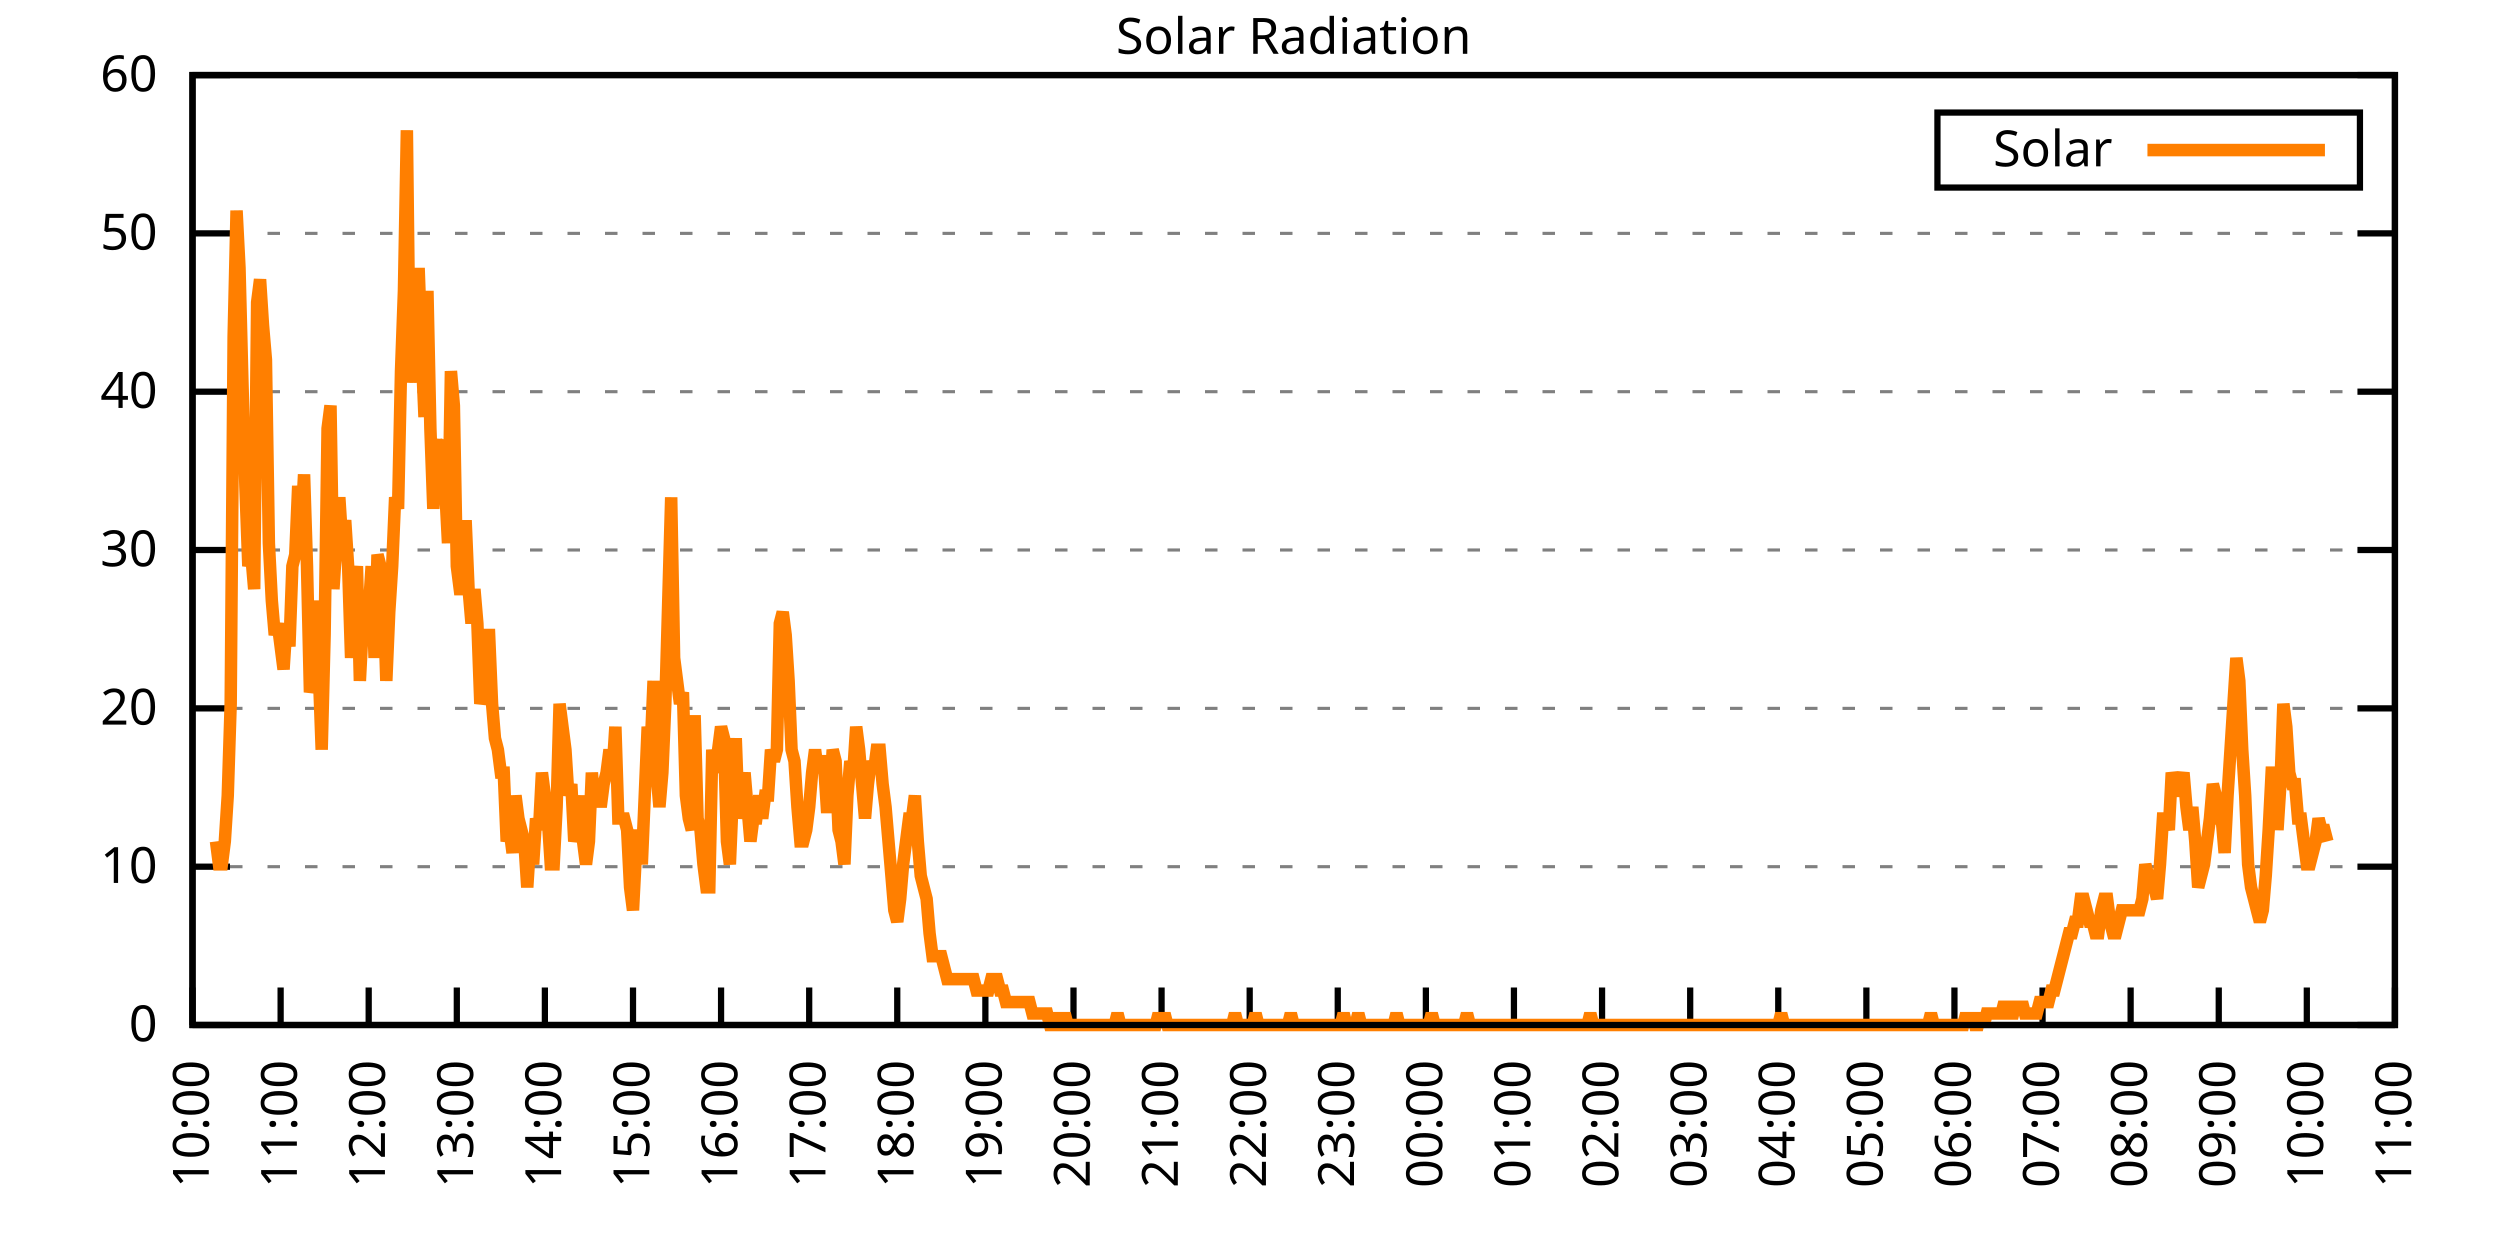
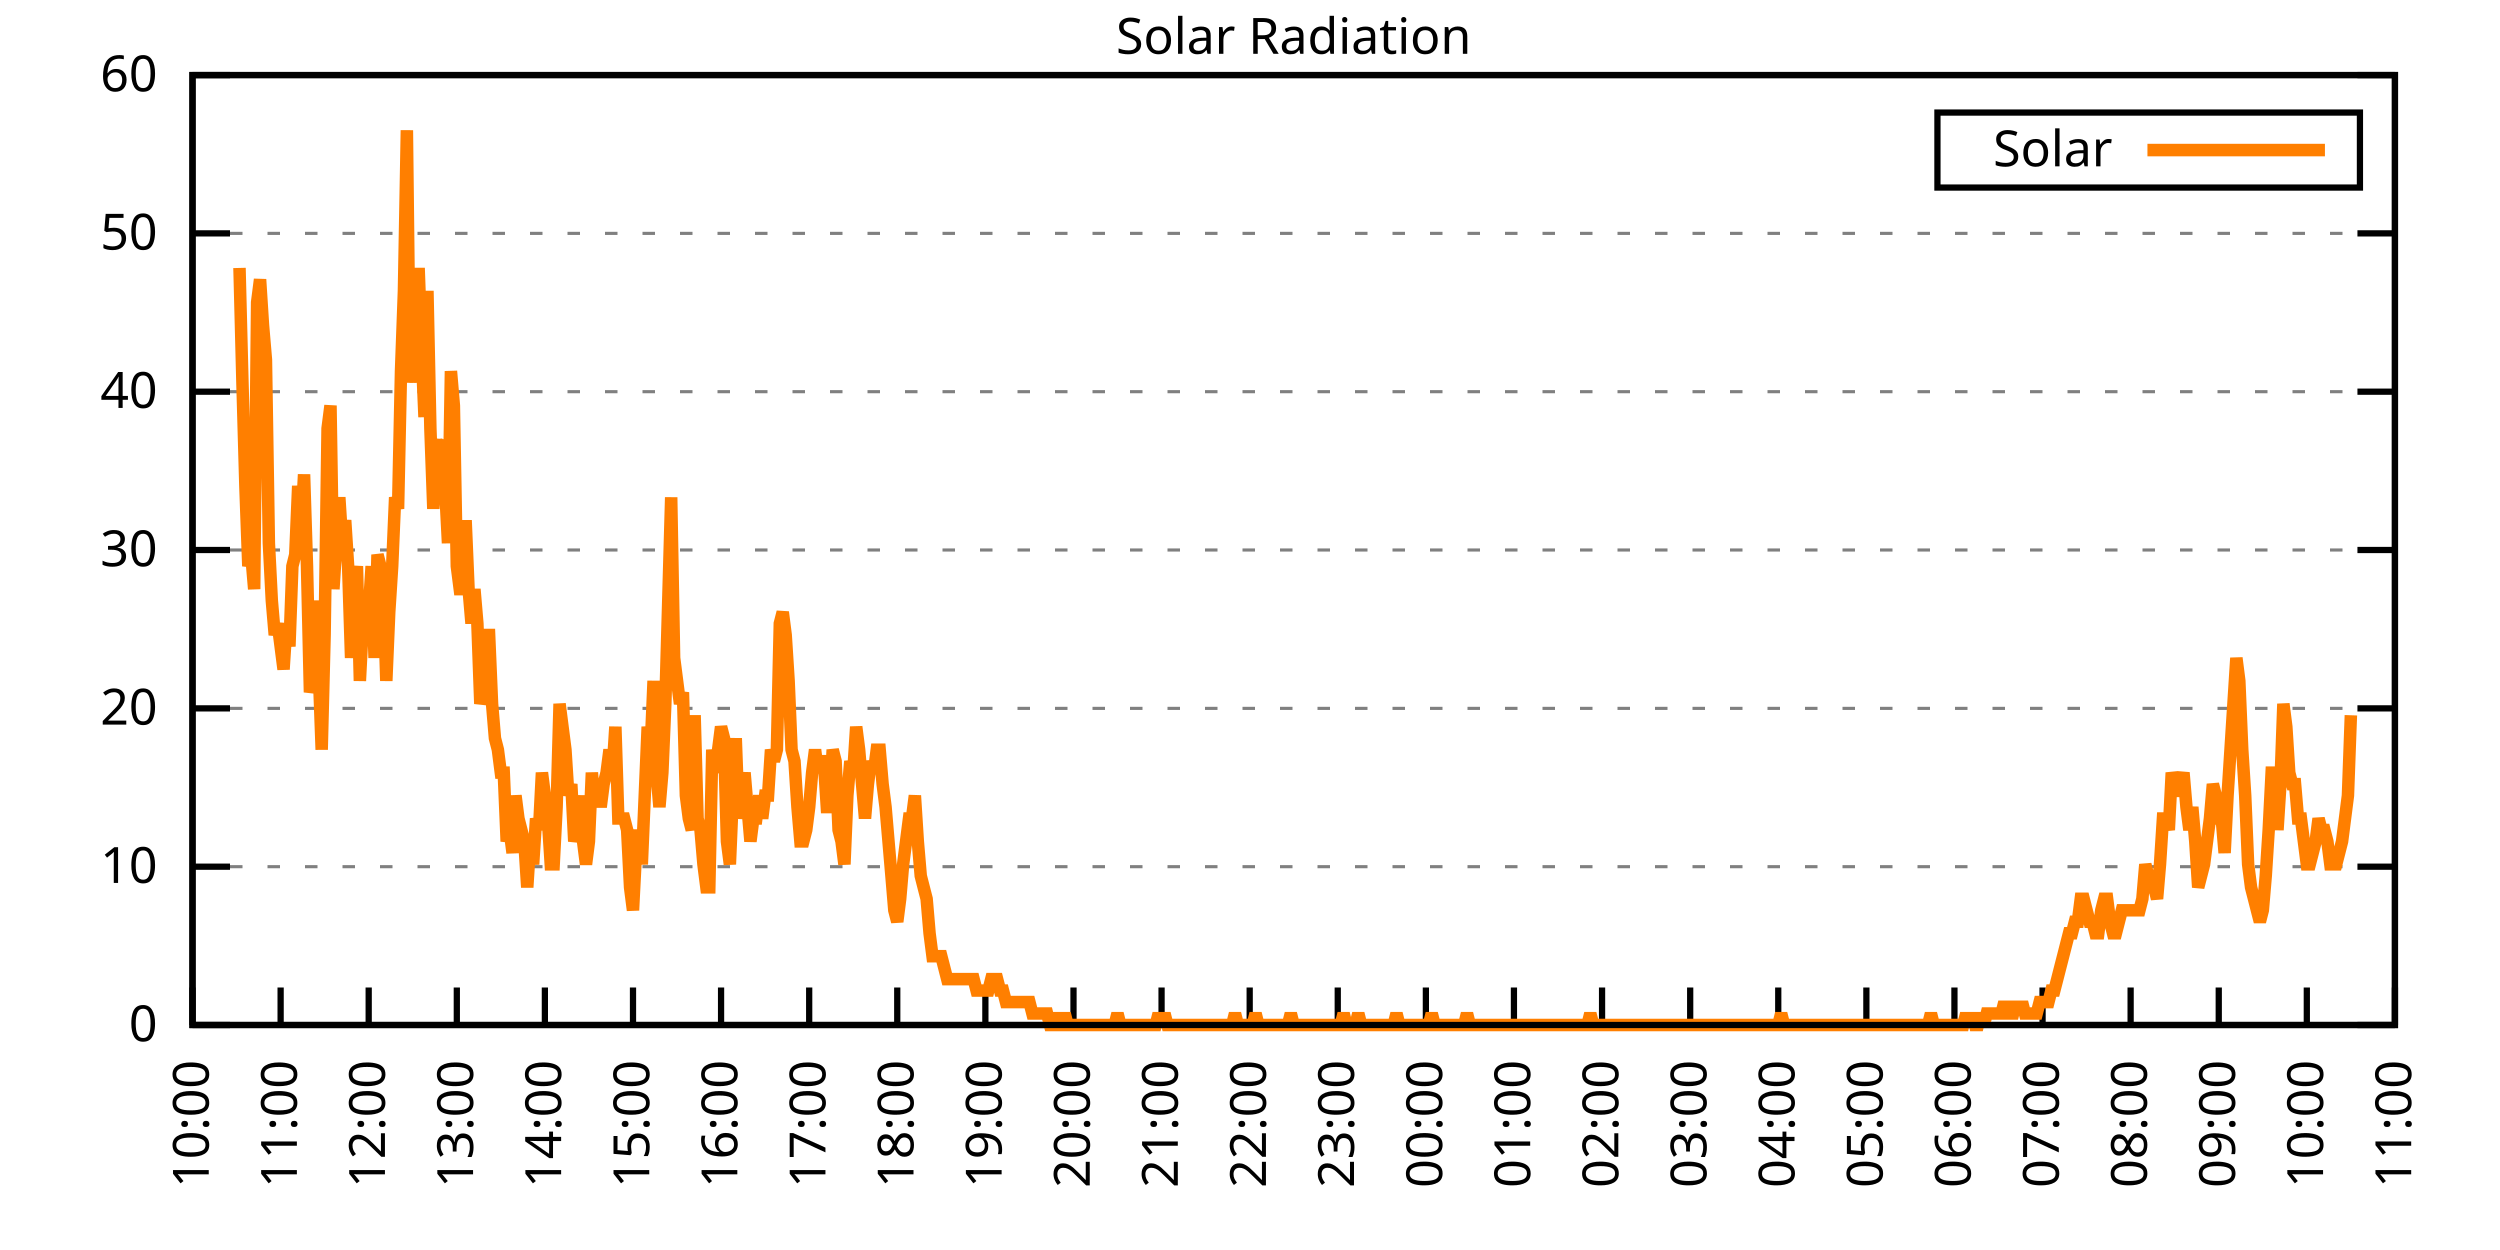
<svg xmlns="http://www.w3.org/2000/svg" xmlns:xlink="http://www.w3.org/1999/xlink" width="400" height="200" viewBox="0 0 400 200">
  <g id="gnuplot_canvas">
    <rect x="0" y="0" width="400" height="200" fill="none" />
    <defs>
      <circle id="gpDot" r="0.5" stroke-width="0.5" stroke="currentColor" />
      <path id="gpPt0" stroke-width="0.333" stroke="currentColor" d="M-1,0 h2 M0,-1 v2" />
      <path id="gpPt1" stroke-width="0.333" stroke="currentColor" d="M-1,-1 L1,1 M1,-1 L-1,1" />
      <path id="gpPt2" stroke-width="0.333" stroke="currentColor" d="M-1,0 L1,0 M0,-1 L0,1 M-1,-1 L1,1 M-1,1 L1,-1" />
      <rect id="gpPt3" stroke-width="0.333" stroke="currentColor" x="-1" y="-1" width="2" height="2" />
      <rect id="gpPt4" stroke-width="0.333" stroke="currentColor" fill="currentColor" x="-1" y="-1" width="2" height="2" />
      <circle id="gpPt5" stroke-width="0.333" stroke="currentColor" cx="0" cy="0" r="1" />
      <use xlink:href="#gpPt5" id="gpPt6" fill="currentColor" stroke="none" />
      <path id="gpPt7" stroke-width="0.333" stroke="currentColor" d="M0,-1.33 L-1.33,0.67 L1.33,0.67 z" />
      <use xlink:href="#gpPt7" id="gpPt8" fill="currentColor" stroke="none" />
      <use xlink:href="#gpPt7" id="gpPt9" stroke="currentColor" transform="rotate(180)" />
      <use xlink:href="#gpPt9" id="gpPt10" fill="currentColor" stroke="none" />
      <use xlink:href="#gpPt3" id="gpPt11" stroke="currentColor" transform="rotate(45)" />
      <use xlink:href="#gpPt11" id="gpPt12" fill="currentColor" stroke="none" />
      <path id="gpPt13" stroke-width="0.333" stroke="currentColor" d="M0,1.330 L1.265,0.411 L0.782,-1.067 L-0.782,-1.076 L-1.265,0.411 z" />
      <use xlink:href="#gpPt13" id="gpPt14" fill="currentColor" stroke="none" />
      <filter id="textbox" filterUnits="objectBoundingBox" x="0" y="0" height="1" width="1">
        <feFlood flood-color="white" flood-opacity="1" result="bgnd" />
        <feComposite in="SourceGraphic" in2="bgnd" operator="atop" />
      </filter>
      <filter id="greybox" filterUnits="objectBoundingBox" x="0" y="0" height="1" width="1">
        <feFlood flood-color="lightgrey" flood-opacity="1" result="grey" />
        <feComposite in="SourceGraphic" in2="grey" operator="atop" />
      </filter>
    </defs>
    <g fill="none" color="white" stroke="currentColor" stroke-width="1.00" stroke-linecap="butt" stroke-linejoin="miter">
</g>
    <g fill="none" color="black" stroke="currentColor" stroke-width="1.00" stroke-linecap="butt" stroke-linejoin="miter">
      <g stroke="none" shape-rendering="crispEdges">
        <polygon fill="rgb(255, 255, 255)" points="30.80,164.00 383.18,164.00 383.18,12.02 30.80,12.02 " />
      </g>
    </g>
    <g fill="none" color="black" stroke="currentColor" stroke-width="1.00" stroke-linecap="butt" stroke-linejoin="miter">
</g>
    <g fill="none" color="black" stroke="black" stroke-width="0.50" stroke-linecap="butt" stroke-linejoin="miter">
</g>
    <g fill="none" color="gray" stroke="currentColor" stroke-width="0.50" stroke-linecap="butt" stroke-linejoin="miter">
      <path stroke="gray" stroke-dasharray="2,4" class="gridline" d="M30.80,164.00 L383.19,164.00  " />
    </g>
    <g fill="none" color="gray" stroke="gray" stroke-width="1.00" stroke-linecap="butt" stroke-linejoin="miter">
</g>
    <g fill="none" color="black" stroke="currentColor" stroke-width="1.00" stroke-linecap="butt" stroke-linejoin="miter">
      <path stroke="black" d="M30.80,164.00 L36.80,164.00 M383.19,164.00 L377.19,164.00  " />
      <g transform="translate(25.20,166.60)" stroke="none" fill="black" font-family="Sans" font-size="8.00" text-anchor="end">
        <text>
          <tspan font-family="Sans"> 0</tspan>
        </text>
      </g>
    </g>
    <g fill="none" color="black" stroke="currentColor" stroke-width="1.00" stroke-linecap="butt" stroke-linejoin="miter">
</g>
    <g fill="none" color="black" stroke="black" stroke-width="0.50" stroke-linecap="butt" stroke-linejoin="miter">
</g>
    <g fill="none" color="gray" stroke="currentColor" stroke-width="0.50" stroke-linecap="butt" stroke-linejoin="miter">
      <path stroke="gray" stroke-dasharray="2,4" class="gridline" d="M30.80,138.67 L383.19,138.67  " />
    </g>
    <g fill="none" color="gray" stroke="gray" stroke-width="1.00" stroke-linecap="butt" stroke-linejoin="miter">
</g>
    <g fill="none" color="black" stroke="currentColor" stroke-width="1.00" stroke-linecap="butt" stroke-linejoin="miter">
      <path stroke="black" d="M30.80,138.67 L36.80,138.67 M383.19,138.67 L377.19,138.67  " />
      <g transform="translate(25.20,141.27)" stroke="none" fill="black" font-family="Sans" font-size="8.00" text-anchor="end">
        <text>
          <tspan font-family="Sans"> 10</tspan>
        </text>
      </g>
    </g>
    <g fill="none" color="black" stroke="currentColor" stroke-width="1.00" stroke-linecap="butt" stroke-linejoin="miter">
</g>
    <g fill="none" color="black" stroke="black" stroke-width="0.50" stroke-linecap="butt" stroke-linejoin="miter">
</g>
    <g fill="none" color="gray" stroke="currentColor" stroke-width="0.50" stroke-linecap="butt" stroke-linejoin="miter">
      <path stroke="gray" stroke-dasharray="2,4" class="gridline" d="M30.80,113.34 L383.19,113.34  " />
    </g>
    <g fill="none" color="gray" stroke="gray" stroke-width="1.00" stroke-linecap="butt" stroke-linejoin="miter">
</g>
    <g fill="none" color="black" stroke="currentColor" stroke-width="1.00" stroke-linecap="butt" stroke-linejoin="miter">
      <path stroke="black" d="M30.80,113.34 L36.80,113.34 M383.19,113.34 L377.19,113.34  " />
      <g transform="translate(25.20,115.94)" stroke="none" fill="black" font-family="Sans" font-size="8.00" text-anchor="end">
        <text>
          <tspan font-family="Sans"> 20</tspan>
        </text>
      </g>
    </g>
    <g fill="none" color="black" stroke="currentColor" stroke-width="1.00" stroke-linecap="butt" stroke-linejoin="miter">
</g>
    <g fill="none" color="black" stroke="black" stroke-width="0.50" stroke-linecap="butt" stroke-linejoin="miter">
</g>
    <g fill="none" color="gray" stroke="currentColor" stroke-width="0.50" stroke-linecap="butt" stroke-linejoin="miter">
      <path stroke="gray" stroke-dasharray="2,4" class="gridline" d="M30.80,88.00 L383.19,88.00  " />
    </g>
    <g fill="none" color="gray" stroke="gray" stroke-width="1.00" stroke-linecap="butt" stroke-linejoin="miter">
</g>
    <g fill="none" color="black" stroke="currentColor" stroke-width="1.00" stroke-linecap="butt" stroke-linejoin="miter">
      <path stroke="black" d="M30.80,88.00 L36.80,88.00 M383.19,88.00 L377.19,88.00  " />
      <g transform="translate(25.20,90.60)" stroke="none" fill="black" font-family="Sans" font-size="8.00" text-anchor="end">
        <text>
          <tspan font-family="Sans"> 30</tspan>
        </text>
      </g>
    </g>
    <g fill="none" color="black" stroke="currentColor" stroke-width="1.00" stroke-linecap="butt" stroke-linejoin="miter">
</g>
    <g fill="none" color="black" stroke="black" stroke-width="0.50" stroke-linecap="butt" stroke-linejoin="miter">
</g>
    <g fill="none" color="gray" stroke="currentColor" stroke-width="0.50" stroke-linecap="butt" stroke-linejoin="miter">
      <path stroke="gray" stroke-dasharray="2,4" class="gridline" d="M30.80,62.67 L383.19,62.67  " />
    </g>
    <g fill="none" color="gray" stroke="gray" stroke-width="1.00" stroke-linecap="butt" stroke-linejoin="miter">
</g>
    <g fill="none" color="black" stroke="currentColor" stroke-width="1.00" stroke-linecap="butt" stroke-linejoin="miter">
      <path stroke="black" d="M30.80,62.67 L36.80,62.67 M383.19,62.67 L377.19,62.67  " />
      <g transform="translate(25.20,65.27)" stroke="none" fill="black" font-family="Sans" font-size="8.00" text-anchor="end">
        <text>
          <tspan font-family="Sans"> 40</tspan>
        </text>
      </g>
    </g>
    <g fill="none" color="black" stroke="currentColor" stroke-width="1.00" stroke-linecap="butt" stroke-linejoin="miter">
</g>
    <g fill="none" color="black" stroke="black" stroke-width="0.50" stroke-linecap="butt" stroke-linejoin="miter">
</g>
    <g fill="none" color="gray" stroke="currentColor" stroke-width="0.50" stroke-linecap="butt" stroke-linejoin="miter">
      <path stroke="gray" stroke-dasharray="2,4" class="gridline" d="M30.80,37.34 L383.19,37.34  " />
    </g>
    <g fill="none" color="gray" stroke="gray" stroke-width="1.00" stroke-linecap="butt" stroke-linejoin="miter">
</g>
    <g fill="none" color="black" stroke="currentColor" stroke-width="1.00" stroke-linecap="butt" stroke-linejoin="miter">
      <path stroke="black" d="M30.80,37.34 L36.80,37.34 M383.19,37.34 L377.19,37.34  " />
      <g transform="translate(25.20,39.94)" stroke="none" fill="black" font-family="Sans" font-size="8.00" text-anchor="end">
        <text>
          <tspan font-family="Sans"> 50</tspan>
        </text>
      </g>
    </g>
    <g fill="none" color="black" stroke="currentColor" stroke-width="1.00" stroke-linecap="butt" stroke-linejoin="miter">
</g>
    <g fill="none" color="black" stroke="black" stroke-width="0.50" stroke-linecap="butt" stroke-linejoin="miter">
</g>
    <g fill="none" color="gray" stroke="currentColor" stroke-width="0.50" stroke-linecap="butt" stroke-linejoin="miter">
      <path stroke="gray" stroke-dasharray="2,4" class="gridline" d="M30.80,12.01 L383.19,12.01  " />
    </g>
    <g fill="none" color="gray" stroke="gray" stroke-width="1.00" stroke-linecap="butt" stroke-linejoin="miter">
</g>
    <g fill="none" color="black" stroke="currentColor" stroke-width="1.00" stroke-linecap="butt" stroke-linejoin="miter">
      <path stroke="black" d="M30.80,12.01 L36.80,12.01 M383.19,12.01 L377.19,12.01  " />
      <g transform="translate(25.20,14.61)" stroke="none" fill="black" font-family="Sans" font-size="8.00" text-anchor="end">
        <text>
          <tspan font-family="Sans"> 60</tspan>
        </text>
      </g>
    </g>
    <g fill="none" color="black" stroke="currentColor" stroke-width="1.00" stroke-linecap="butt" stroke-linejoin="miter">
      <path stroke="black" d="M30.80,164.00 L30.80,158.00  " />
      <g transform="translate(33.40,169.60) rotate(270.00)" stroke="none" fill="black" font-family="Sans" font-size="8.00" text-anchor="end">
        <text>
          <tspan font-family="Sans">10:00</tspan>
        </text>
      </g>
    </g>
    <g fill="none" color="black" stroke="currentColor" stroke-width="1.00" stroke-linecap="butt" stroke-linejoin="miter">
      <path stroke="black" d="M44.90,164.00 L44.90,158.00  " />
      <g transform="translate(47.50,169.60) rotate(270.00)" stroke="none" fill="black" font-family="Sans" font-size="8.00" text-anchor="end">
        <text>
          <tspan font-family="Sans">11:00</tspan>
        </text>
      </g>
    </g>
    <g fill="none" color="black" stroke="currentColor" stroke-width="1.00" stroke-linecap="butt" stroke-linejoin="miter">
      <path stroke="black" d="M58.99,164.00 L58.99,158.00  " />
      <g transform="translate(61.59,169.60) rotate(270.00)" stroke="none" fill="black" font-family="Sans" font-size="8.00" text-anchor="end">
        <text>
          <tspan font-family="Sans">12:00</tspan>
        </text>
      </g>
    </g>
    <g fill="none" color="black" stroke="currentColor" stroke-width="1.00" stroke-linecap="butt" stroke-linejoin="miter">
      <path stroke="black" d="M73.09,164.00 L73.09,158.00  " />
      <g transform="translate(75.69,169.60) rotate(270.00)" stroke="none" fill="black" font-family="Sans" font-size="8.00" text-anchor="end">
        <text>
          <tspan font-family="Sans">13:00</tspan>
        </text>
      </g>
    </g>
    <g fill="none" color="black" stroke="currentColor" stroke-width="1.00" stroke-linecap="butt" stroke-linejoin="miter">
      <path stroke="black" d="M87.18,164.00 L87.18,158.00  " />
      <g transform="translate(89.78,169.60) rotate(270.00)" stroke="none" fill="black" font-family="Sans" font-size="8.00" text-anchor="end">
        <text>
          <tspan font-family="Sans">14:00</tspan>
        </text>
      </g>
    </g>
    <g fill="none" color="black" stroke="currentColor" stroke-width="1.00" stroke-linecap="butt" stroke-linejoin="miter">
      <path stroke="black" d="M101.28,164.00 L101.28,158.00  " />
      <g transform="translate(103.88,169.60) rotate(270.00)" stroke="none" fill="black" font-family="Sans" font-size="8.00" text-anchor="end">
        <text>
          <tspan font-family="Sans">15:00</tspan>
        </text>
      </g>
    </g>
    <g fill="none" color="black" stroke="currentColor" stroke-width="1.00" stroke-linecap="butt" stroke-linejoin="miter">
      <path stroke="black" d="M115.37,164.00 L115.37,158.00  " />
      <g transform="translate(117.97,169.60) rotate(270.00)" stroke="none" fill="black" font-family="Sans" font-size="8.00" text-anchor="end">
        <text>
          <tspan font-family="Sans">16:00</tspan>
        </text>
      </g>
    </g>
    <g fill="none" color="black" stroke="currentColor" stroke-width="1.00" stroke-linecap="butt" stroke-linejoin="miter">
      <path stroke="black" d="M129.47,164.00 L129.47,158.00  " />
      <g transform="translate(132.07,169.60) rotate(270.00)" stroke="none" fill="black" font-family="Sans" font-size="8.00" text-anchor="end">
        <text>
          <tspan font-family="Sans">17:00</tspan>
        </text>
      </g>
    </g>
    <g fill="none" color="black" stroke="currentColor" stroke-width="1.00" stroke-linecap="butt" stroke-linejoin="miter">
      <path stroke="black" d="M143.56,164.00 L143.56,158.00  " />
      <g transform="translate(146.16,169.60) rotate(270.00)" stroke="none" fill="black" font-family="Sans" font-size="8.00" text-anchor="end">
        <text>
          <tspan font-family="Sans">18:00</tspan>
        </text>
      </g>
    </g>
    <g fill="none" color="black" stroke="currentColor" stroke-width="1.00" stroke-linecap="butt" stroke-linejoin="miter">
      <path stroke="black" d="M157.66,164.00 L157.66,158.00  " />
      <g transform="translate(160.26,169.60) rotate(270.00)" stroke="none" fill="black" font-family="Sans" font-size="8.00" text-anchor="end">
        <text>
          <tspan font-family="Sans">19:00</tspan>
        </text>
      </g>
    </g>
    <g fill="none" color="black" stroke="currentColor" stroke-width="1.00" stroke-linecap="butt" stroke-linejoin="miter">
      <path stroke="black" d="M171.76,164.00 L171.76,158.00  " />
      <g transform="translate(174.36,169.60) rotate(270.00)" stroke="none" fill="black" font-family="Sans" font-size="8.00" text-anchor="end">
        <text>
          <tspan font-family="Sans">20:00</tspan>
        </text>
      </g>
    </g>
    <g fill="none" color="black" stroke="currentColor" stroke-width="1.00" stroke-linecap="butt" stroke-linejoin="miter">
      <path stroke="black" d="M185.85,164.00 L185.85,158.00  " />
      <g transform="translate(188.45,169.60) rotate(270.00)" stroke="none" fill="black" font-family="Sans" font-size="8.00" text-anchor="end">
        <text>
          <tspan font-family="Sans">21:00</tspan>
        </text>
      </g>
    </g>
    <g fill="none" color="black" stroke="currentColor" stroke-width="1.00" stroke-linecap="butt" stroke-linejoin="miter">
      <path stroke="black" d="M199.95,164.00 L199.95,158.00  " />
      <g transform="translate(202.55,169.60) rotate(270.00)" stroke="none" fill="black" font-family="Sans" font-size="8.00" text-anchor="end">
        <text>
          <tspan font-family="Sans">22:00</tspan>
        </text>
      </g>
    </g>
    <g fill="none" color="black" stroke="currentColor" stroke-width="1.00" stroke-linecap="butt" stroke-linejoin="miter">
      <path stroke="black" d="M214.04,164.00 L214.04,158.00  " />
      <g transform="translate(216.64,169.60) rotate(270.00)" stroke="none" fill="black" font-family="Sans" font-size="8.00" text-anchor="end">
        <text>
          <tspan font-family="Sans">23:00</tspan>
        </text>
      </g>
    </g>
    <g fill="none" color="black" stroke="currentColor" stroke-width="1.00" stroke-linecap="butt" stroke-linejoin="miter">
      <path stroke="black" d="M228.14,164.00 L228.14,158.00  " />
      <g transform="translate(230.74,169.60) rotate(270.00)" stroke="none" fill="black" font-family="Sans" font-size="8.00" text-anchor="end">
        <text>
          <tspan font-family="Sans">00:00</tspan>
        </text>
      </g>
    </g>
    <g fill="none" color="black" stroke="currentColor" stroke-width="1.00" stroke-linecap="butt" stroke-linejoin="miter">
      <path stroke="black" d="M242.23,164.00 L242.23,158.00  " />
      <g transform="translate(244.83,169.60) rotate(270.00)" stroke="none" fill="black" font-family="Sans" font-size="8.00" text-anchor="end">
        <text>
          <tspan font-family="Sans">01:00</tspan>
        </text>
      </g>
    </g>
    <g fill="none" color="black" stroke="currentColor" stroke-width="1.00" stroke-linecap="butt" stroke-linejoin="miter">
      <path stroke="black" d="M256.33,164.00 L256.33,158.00  " />
      <g transform="translate(258.93,169.60) rotate(270.00)" stroke="none" fill="black" font-family="Sans" font-size="8.00" text-anchor="end">
        <text>
          <tspan font-family="Sans">02:00</tspan>
        </text>
      </g>
    </g>
    <g fill="none" color="black" stroke="currentColor" stroke-width="1.00" stroke-linecap="butt" stroke-linejoin="miter">
      <path stroke="black" d="M270.43,164.00 L270.43,158.00  " />
      <g transform="translate(273.03,169.60) rotate(270.00)" stroke="none" fill="black" font-family="Sans" font-size="8.00" text-anchor="end">
        <text>
          <tspan font-family="Sans">03:00</tspan>
        </text>
      </g>
    </g>
    <g fill="none" color="black" stroke="currentColor" stroke-width="1.00" stroke-linecap="butt" stroke-linejoin="miter">
      <path stroke="black" d="M284.52,164.00 L284.52,158.00  " />
      <g transform="translate(287.12,169.60) rotate(270.00)" stroke="none" fill="black" font-family="Sans" font-size="8.00" text-anchor="end">
        <text>
          <tspan font-family="Sans">04:00</tspan>
        </text>
      </g>
    </g>
    <g fill="none" color="black" stroke="currentColor" stroke-width="1.00" stroke-linecap="butt" stroke-linejoin="miter">
      <path stroke="black" d="M298.62,164.00 L298.62,158.00  " />
      <g transform="translate(301.22,169.60) rotate(270.00)" stroke="none" fill="black" font-family="Sans" font-size="8.00" text-anchor="end">
        <text>
          <tspan font-family="Sans">05:00</tspan>
        </text>
      </g>
    </g>
    <g fill="none" color="black" stroke="currentColor" stroke-width="1.00" stroke-linecap="butt" stroke-linejoin="miter">
      <path stroke="black" d="M312.71,164.00 L312.71,158.00  " />
      <g transform="translate(315.31,169.60) rotate(270.00)" stroke="none" fill="black" font-family="Sans" font-size="8.00" text-anchor="end">
        <text>
          <tspan font-family="Sans">06:00</tspan>
        </text>
      </g>
    </g>
    <g fill="none" color="black" stroke="currentColor" stroke-width="1.00" stroke-linecap="butt" stroke-linejoin="miter">
      <path stroke="black" d="M326.81,164.00 L326.81,158.00  " />
      <g transform="translate(329.41,169.60) rotate(270.00)" stroke="none" fill="black" font-family="Sans" font-size="8.00" text-anchor="end">
        <text>
          <tspan font-family="Sans">07:00</tspan>
        </text>
      </g>
    </g>
    <g fill="none" color="black" stroke="currentColor" stroke-width="1.00" stroke-linecap="butt" stroke-linejoin="miter">
      <path stroke="black" d="M340.90,164.00 L340.90,158.00  " />
      <g transform="translate(343.50,169.60) rotate(270.00)" stroke="none" fill="black" font-family="Sans" font-size="8.00" text-anchor="end">
        <text>
          <tspan font-family="Sans">08:00</tspan>
        </text>
      </g>
    </g>
    <g fill="none" color="black" stroke="currentColor" stroke-width="1.00" stroke-linecap="butt" stroke-linejoin="miter">
      <path stroke="black" d="M355.00,164.00 L355.00,158.00  " />
      <g transform="translate(357.60,169.60) rotate(270.00)" stroke="none" fill="black" font-family="Sans" font-size="8.00" text-anchor="end">
        <text>
          <tspan font-family="Sans">09:00</tspan>
        </text>
      </g>
    </g>
    <g fill="none" color="black" stroke="currentColor" stroke-width="1.00" stroke-linecap="butt" stroke-linejoin="miter">
      <path stroke="black" d="M369.09,164.00 L369.09,158.00  " />
      <g transform="translate(371.69,169.60) rotate(270.00)" stroke="none" fill="black" font-family="Sans" font-size="8.00" text-anchor="end">
        <text>
          <tspan font-family="Sans">10:00</tspan>
        </text>
      </g>
    </g>
    <g fill="none" color="black" stroke="currentColor" stroke-width="1.00" stroke-linecap="butt" stroke-linejoin="miter">
      <path stroke="black" d="M383.19,164.00 L383.19,158.00  " />
      <g transform="translate(385.79,169.60) rotate(270.00)" stroke="none" fill="black" font-family="Sans" font-size="8.00" text-anchor="end">
        <text>
          <tspan font-family="Sans">11:00</tspan>
        </text>
      </g>
    </g>
    <g fill="none" color="black" stroke="currentColor" stroke-width="1.00" stroke-linecap="butt" stroke-linejoin="miter">
</g>
    <g fill="none" color="black" stroke="currentColor" stroke-width="1.00" stroke-linecap="butt" stroke-linejoin="miter">
      <path stroke="black" d="M30.80,12.01 L30.80,164.00 L383.19,164.00 L383.19,12.01 L30.80,12.01 Z  " />
    </g>
    <g fill="none" color="black" stroke="currentColor" stroke-width="1.00" stroke-linecap="butt" stroke-linejoin="miter">
</g>
    <g fill="none" color="black" stroke="currentColor" stroke-width="1.00" stroke-linecap="butt" stroke-linejoin="miter">
      <path stroke="black" d="M309.99,30.01 L309.99,18.01 L377.59,18.01 L377.59,30.01 L309.99,30.01 Z  " />
    </g>
    <g id="Solar_Radiation_plot_1">
      <g fill="none" color="white" stroke="black" stroke-width="2.00" stroke-linecap="butt" stroke-linejoin="miter">
</g>
      <g fill="none" color="black" stroke="currentColor" stroke-width="2.00" stroke-linecap="butt" stroke-linejoin="miter">
        <g transform="translate(337.99,26.61)" stroke="none" fill="black" font-family="Sans" font-size="8.00" text-anchor="end">
          <text>
            <tspan font-family="Sans">Solar</tspan>
          </text>
        </g>
      </g>
      <g fill="none" color="black" stroke="currentColor" stroke-width="2.00" stroke-linecap="butt" stroke-linejoin="miter">
-         <path stroke="rgb(255, 127,   0)" d="M343.59,24.01 L371.99,24.01 M34.56,134.63 L35.03,138.30 L35.50,138.30 L35.97,134.63 L36.44,127.29 L36.91,112.61   L37.38,53.88 L37.85,33.69 L38.32,42.87 L38.79,61.22 L39.26,77.74 L39.73,90.59 L40.20,88.75 L40.67,94.26   L41.14,48.37 L41.61,44.70 L42.08,52.04 L42.55,57.55 L43.02,86.91 L43.49,96.09 L43.96,101.60 L44.43,99.76   L44.90,103.43 L45.37,107.10 L45.84,99.76 L46.31,103.43 L46.78,90.59 L47.24,88.75 L47.71,77.74 L48.18,85.08   L48.65,75.90 L49.12,90.59 L49.59,110.77 L50.06,108.94 L50.53,96.09 L51.00,107.10 L51.47,119.95 L51.94,101.60   L52.41,68.56 L52.88,64.89 L53.35,94.26 L53.82,86.91 L54.29,79.57 L54.76,86.91 L55.23,83.24 L55.70,90.59   L56.17,105.27 L56.64,94.26 L57.11,90.59 L57.58,108.94 L58.05,99.76 L58.52,99.76 L58.99,97.93 L59.46,90.59   L59.93,105.27 L60.40,88.75 L60.87,90.59 L61.34,94.26 L61.81,108.94 L62.28,97.93 L62.75,90.59 L63.22,79.57   L63.69,81.41 L64.16,59.38 L64.63,46.54 L65.10,20.84 L65.57,61.22 L66.04,52.04 L66.51,61.22 L66.98,42.87   L67.45,55.71 L67.92,66.73 L68.39,46.54 L68.86,68.56 L69.33,81.41 L69.80,70.40 L70.27,72.23 L70.74,70.40   L71.21,77.74 L71.68,86.91 L72.15,59.38 L72.62,64.89 L73.09,90.59 L73.56,94.26 L74.03,94.26 L74.50,83.24   L74.97,94.26 L75.44,99.76 L75.91,94.26 L76.38,99.76 L76.85,112.61 L77.32,110.77 L77.79,101.60 L78.26,101.60   L78.73,112.61 L79.19,118.12 L79.66,119.95 L80.13,123.62 L80.60,123.62 L81.07,134.63 L81.54,132.80 L82.01,136.47   L82.48,127.29 L82.95,130.96 L83.42,132.80 L83.89,134.63 L84.36,141.98 L84.83,134.63 L85.30,138.30 L85.77,130.96   L86.24,132.80 L86.71,123.62 L87.18,127.29 L87.65,130.96 L88.12,138.30 L88.59,138.30 L89.06,129.13 L89.53,112.61   L90.00,116.28 L90.47,119.95 L90.94,127.29 L91.41,125.46 L91.88,134.63 L92.35,132.80 L92.82,127.29 L93.29,134.63   L93.76,138.30 L94.23,134.63 L94.70,123.62 L95.17,129.13 L95.64,125.46 L96.11,129.13 L96.58,125.46 L97.05,123.62   L97.52,119.95 L97.99,123.62 L98.46,116.28 L98.93,130.96 L99.40,130.96 L99.87,130.96 L100.34,132.80 L100.81,141.98   L101.28,145.65 L101.75,136.47 L102.22,132.80 L102.69,138.30 L103.16,127.29 L103.63,116.28 L104.10,119.95 L104.57,108.94   L105.04,123.62 L105.51,129.13 L105.98,123.62 L106.45,112.61 L106.92,96.09 L107.39,79.57 L107.86,105.27 L108.33,108.94   L108.80,112.61 L109.27,110.77 L109.74,127.29 L110.21,130.96 L110.68,132.80 L111.14,114.44 L111.61,130.96 L112.08,132.80   L112.55,138.30 L113.02,141.98 L113.49,141.98 L113.96,119.95 L114.43,123.62 L114.90,119.95 L115.37,116.28 L115.84,118.12   L116.31,134.63 L116.78,138.30 L117.25,127.29 L117.72,118.12 L118.19,130.96 L118.66,127.29 L119.13,123.62 L119.60,129.13   L120.07,134.63 L120.54,130.96 L121.01,130.96 L121.48,127.29 L121.95,130.96 L122.42,127.29 L122.89,127.29 L123.36,119.95   L123.83,121.79 L124.30,119.95 L124.77,99.76 L125.24,97.93 L125.71,101.60 L126.18,108.94 L126.65,119.95 L127.12,121.79   L127.59,129.13 L128.06,134.63 L128.53,134.63 L129.00,132.80 L129.47,129.13 L129.94,123.62 L130.41,119.95 L130.88,123.62   L131.35,121.79 L131.82,121.79 L132.29,129.13 L132.76,129.13 L133.23,119.95 L133.70,121.79 L134.17,132.80 L134.64,134.63   L135.11,138.30 L135.58,127.29 L136.05,121.79 L136.52,123.62 L136.99,116.28 L137.46,119.95 L137.93,125.46 L138.40,130.96   L138.87,125.46 L139.34,121.79 L139.81,123.62 L140.28,119.95 L140.75,119.95 L141.22,125.46 L141.69,129.13 L142.16,134.63   L142.63,140.14 L143.09,145.65 L143.56,147.48 L144.03,143.81 L144.50,138.30 L144.97,134.63 L145.44,130.96 L145.91,130.96   L146.38,127.29 L146.85,134.63 L147.32,140.14 L147.79,141.98 L148.26,143.81 L148.73,149.32 L149.20,152.99 L149.67,152.99   L150.14,152.99 L150.61,152.99 L151.08,154.82 L151.55,156.66 L152.02,156.66 L152.49,156.66 L152.96,156.66 L153.43,156.66   L153.90,156.66 L154.37,156.66 L154.84,156.66 L155.31,156.66 L155.78,156.66 L156.25,158.49 L156.72,158.49 L157.19,158.49   L157.66,158.49 L158.13,158.49 L158.60,156.66 L159.07,156.66 L159.54,156.66 L160.01,158.49 L160.48,158.49 L160.95,160.33   L161.42,160.33 L161.89,160.33 L162.36,160.33 L162.83,160.33 L163.30,160.33 L163.77,160.33 L164.24,160.33 L164.71,160.33   L165.18,162.16 L165.65,162.16 L166.12,162.16 L166.59,162.16 L167.06,162.16 L167.53,162.16 L168.00,164.00 L168.47,164.00   L168.94,162.16 L169.41,164.00 L169.88,164.00 L170.35,162.16 L170.82,164.00 L171.29,164.00 L171.76,164.00 L172.23,164.00   L172.70,164.00 L173.17,164.00 L173.64,164.00 L174.11,164.00 L174.58,164.00 L175.04,164.00 L175.51,164.00 L175.98,164.00   L176.45,164.00 L176.92,164.00 L177.39,164.00 L177.86,164.00 L178.33,164.00 L178.80,162.16 L179.27,164.00 L179.74,164.00   L180.21,164.00 L180.68,164.00 L181.15,164.00 L181.62,164.00 L182.09,164.00 L182.56,164.00 L183.03,164.00 L183.50,164.00   L183.97,164.00 L184.44,164.00 L184.91,164.00 L185.38,162.16 L185.85,164.00 L186.32,162.16 L186.79,164.00 L187.26,164.00   L187.73,164.00 L188.20,164.00 L188.67,164.00 L189.14,164.00 L189.61,164.00 L190.08,164.00 L190.55,164.00 L191.02,164.00   L191.49,164.00 L191.96,164.00 L192.43,164.00 L192.90,164.00 L193.37,164.00 L193.84,164.00 L194.31,164.00 L194.78,164.00   L195.25,164.00 L195.72,164.00 L196.19,164.00 L196.66,164.00 L197.13,164.00 L197.60,162.16 L198.07,164.00 L198.54,164.00   L199.01,164.00 L199.48,164.00 L199.95,164.00 L200.42,164.00 L200.89,162.16 L201.36,164.00 L201.83,164.00 L202.30,164.00   L202.77,164.00 L203.24,164.00 L203.71,164.00 L204.18,164.00 L204.65,164.00 L205.12,164.00 L205.59,164.00 L206.06,164.00   L206.53,162.16 L207.00,164.00 L207.46,164.00 L207.93,164.00 L208.40,164.00 L208.87,164.00 L209.34,164.00 L209.81,164.00   L210.28,164.00 L210.75,164.00 L211.22,164.00 L211.69,164.00 L212.16,164.00 L212.63,164.00 L213.10,164.00 L213.57,164.00   L214.04,164.00 L214.51,164.00 L214.98,162.16 L215.45,164.00 L215.92,164.00 L216.39,164.00 L216.86,164.00 L217.33,162.16   L217.80,164.00 L218.27,164.00 L218.74,164.00 L219.21,164.00 L219.68,164.00 L220.15,164.00 L220.62,164.00 L221.09,164.00   L221.56,164.00 L222.03,164.00 L222.50,164.00 L222.97,164.00 L223.44,162.16 L223.91,164.00 L224.38,164.00 L224.85,164.00   L225.32,164.00 L225.79,164.00 L226.26,164.00 L226.73,164.00 L227.20,164.00 L227.67,164.00 L228.14,164.00 L228.61,164.00   L229.08,162.16 L229.55,164.00 L230.02,164.00 L230.49,164.00 L230.96,164.00 L231.43,164.00 L231.90,164.00 L232.37,164.00   L232.84,164.00 L233.31,164.00 L233.78,164.00 L234.25,164.00 L234.72,162.16 L235.19,164.00 L235.66,164.00 L236.13,164.00   L236.60,164.00 L237.07,164.00 L237.54,164.00 L238.01,164.00 L238.48,164.00 L238.95,164.00 L239.41,164.00 L239.88,164.00   L240.35,164.00 L240.82,164.00 L241.29,164.00 L241.76,164.00 L242.23,164.00 L242.70,164.00 L243.17,164.00 L243.64,164.00   L244.11,164.00 L244.58,164.00 L245.05,164.00 L245.52,164.00 L245.99,164.00 L246.46,164.00 L246.93,164.00 L247.40,164.00   L247.87,164.00 L248.34,164.00 L248.81,164.00 L249.28,164.00 L249.75,164.00 L250.22,164.00 L250.69,164.00 L251.16,164.00   L251.63,164.00 L252.10,164.00 L252.57,164.00 L253.04,164.00 L253.51,164.00 L253.98,164.00 L254.45,162.16 L254.92,164.00   L255.39,164.00 L255.86,164.00 L256.33,164.00 L256.80,164.00 L257.27,164.00 L257.74,164.00 L258.21,164.00 L258.68,164.00   L259.15,164.00 L259.62,164.00 L260.09,164.00 L260.56,164.00 L261.03,164.00 L261.50,164.00 L261.97,164.00 L262.44,164.00   L262.91,164.00 L263.38,164.00 L263.85,164.00 L264.32,164.00 L264.79,164.00 L265.26,164.00 L265.73,164.00 L266.20,164.00   L266.67,164.00 L267.14,164.00 L267.61,164.00 L268.08,164.00 L268.55,164.00 L269.02,164.00 L269.49,164.00 L269.96,164.00   L270.43,164.00 L270.90,164.00 L271.36,164.00 L271.83,164.00 L272.30,164.00 L272.77,164.00 L273.24,164.00 L273.71,164.00   L274.18,164.00 L274.65,164.00 L275.12,164.00 L275.59,164.00 L276.06,164.00 L276.53,164.00 L277.00,164.00 L277.47,164.00   L277.94,164.00 L278.41,164.00 L278.88,164.00 L279.35,164.00 L279.82,164.00 L280.29,164.00 L280.76,164.00 L281.23,164.00   L281.70,164.00 L282.17,164.00 L282.64,164.00 L283.11,164.00 L283.58,164.00 L284.05,164.00 L284.52,164.00 L284.99,162.16   L285.46,164.00 L285.93,164.00 L286.40,164.00 L286.87,164.00 L287.34,164.00 L287.81,164.00 L288.28,164.00 L288.75,164.00   L289.22,164.00 L289.69,164.00 L290.16,164.00 L290.63,164.00 L291.10,164.00 L291.57,164.00 L292.04,164.00 L292.51,164.00   L292.98,164.00 L293.45,164.00 L293.92,164.00 L294.39,164.00 L294.86,164.00 L295.33,164.00 L295.80,164.00 L296.27,164.00   L296.74,164.00 L297.21,164.00 L297.68,164.00 L298.15,164.00 L298.62,164.00 L299.09,164.00 L299.56,164.00 L300.03,164.00   L300.50,164.00 L300.97,164.00 L301.44,164.00 L301.91,164.00 L302.38,164.00 L302.85,164.00 L303.31,164.00 L303.78,164.00   L304.25,164.00 L304.72,164.00 L305.19,164.00 L305.66,164.00 L306.13,164.00 L306.60,164.00 L307.07,164.00 L307.54,164.00   L308.01,164.00 L308.48,164.00 L308.95,162.16 L309.42,164.00 L309.89,164.00 L310.36,164.00 L310.83,164.00 L311.30,164.00   L311.77,164.00 L312.24,164.00 L312.71,164.00 L313.18,164.00 L313.65,164.00 L314.12,164.00 L314.59,162.16 L315.06,164.00   L315.53,162.16 L316.00,164.00 L316.47,164.00 L316.94,162.16 L317.41,164.00 L317.88,162.16 L318.35,162.16 L318.82,162.16   L319.29,162.16 L319.76,162.16 L320.23,162.16 L320.70,160.33 L321.17,162.16 L321.64,162.16 L322.11,162.16 L322.58,160.33   L323.05,162.16 L323.52,160.33 L323.99,162.16 L324.46,162.16 L324.93,162.16 L325.40,162.16 L325.87,162.16 L326.34,160.33   L326.81,160.33 L327.28,160.33 L327.75,160.33 L328.22,158.49 L328.69,158.49 L329.16,156.66 L329.63,154.82 L330.10,152.99   L330.57,151.15 L331.04,149.32 L331.51,149.32 L331.98,147.48 L332.45,147.48 L332.92,143.81 L333.39,143.81 L333.86,145.65   L334.33,147.48 L334.80,147.48 L335.26,149.32 L335.73,149.32 L336.20,145.65 L336.67,143.81 L337.14,143.81 L337.61,147.48   L338.08,149.32 L338.55,149.32 L339.02,147.48 L339.49,145.65 L339.96,145.65 L340.43,145.65 L340.90,145.65 L341.37,145.65   L341.84,145.65 L342.31,145.65 L342.78,143.81 L343.25,138.30 L343.72,140.14 L344.19,141.98 L344.66,141.98 L345.13,143.81   L345.60,138.30 L346.07,130.96 L346.54,130.96 L347.01,132.80 L347.48,123.62 L347.95,125.46 L348.42,127.29 L348.89,125.46   L349.36,123.62 L349.83,129.13 L350.30,132.80 L350.77,129.13 L351.24,134.63 L351.71,141.98 L352.18,140.14 L352.65,138.30   L353.12,134.63 L353.59,130.96 L354.06,125.46 L354.53,127.29 L355.00,130.96 L355.47,130.96 L355.94,136.47 L356.41,127.29   L356.88,119.95 L357.35,112.61 L357.82,105.27 L358.29,108.94 L358.76,119.95 L359.23,127.29 L359.70,138.30 L360.17,141.98   L360.64,143.81 L361.11,145.65 L361.58,147.48 L362.05,145.65 L362.52,140.14 L362.99,132.80 L363.46,123.62 L363.93,123.62   L364.40,132.80 L364.87,125.46 L365.34,112.61 L365.81,116.28 L366.28,123.62 L366.75,125.46 L367.21,125.46 L367.68,130.96   L368.15,130.96 L368.62,134.63 L369.09,138.30 L369.56,138.30 L370.03,136.47 L370.50,134.63 L370.97,130.96 L371.44,132.80   L371.91,132.80 L372.38,134.63  " />
+         <path stroke="rgb(255, 127,   0)" d="M343.59,24.01 L371.99,24.01 M38.32,42.87 L38.79,61.22 L39.26,77.74 L39.73,90.59 L40.20,88.75 L40.67,94.26   L41.14,48.37 L41.61,44.70 L42.08,52.04 L42.55,57.55 L43.02,86.91 L43.49,96.09 L43.96,101.60 L44.43,99.76   L44.90,103.43 L45.37,107.10 L45.84,99.76 L46.31,103.43 L46.78,90.59 L47.24,88.75 L47.71,77.74 L48.18,85.08   L48.65,75.90 L49.12,90.59 L49.59,110.77 L50.06,108.94 L50.53,96.09 L51.00,107.10 L51.47,119.95 L51.94,101.60   L52.41,68.56 L52.88,64.89 L53.35,94.26 L53.82,86.91 L54.29,79.57 L54.76,86.91 L55.23,83.24 L55.70,90.59   L56.17,105.27 L56.64,94.26 L57.11,90.59 L57.58,108.94 L58.05,99.76 L58.52,99.76 L58.99,97.93 L59.46,90.59   L59.93,105.27 L60.40,88.75 L60.87,90.59 L61.34,94.26 L61.81,108.94 L62.28,97.93 L62.75,90.59 L63.22,79.57   L63.69,81.41 L64.16,59.38 L64.63,46.54 L65.10,20.84 L65.57,61.22 L66.04,52.04 L66.51,61.22 L66.98,42.87   L67.45,55.71 L67.92,66.73 L68.39,46.54 L68.86,68.56 L69.33,81.41 L69.80,70.40 L70.27,72.23 L70.74,70.40   L71.21,77.74 L71.68,86.91 L72.15,59.38 L72.62,64.89 L73.09,90.59 L73.56,94.26 L74.03,94.26 L74.50,83.24   L74.97,94.26 L75.44,99.76 L75.91,94.26 L76.38,99.76 L76.85,112.61 L77.32,110.77 L77.79,101.60 L78.26,101.60   L78.73,112.61 L79.19,118.12 L79.66,119.95 L80.13,123.62 L80.60,123.62 L81.07,134.63 L81.54,132.80 L82.01,136.47   L82.48,127.29 L82.95,130.96 L83.42,132.80 L83.89,134.63 L84.36,141.98 L84.83,134.63 L85.30,138.30 L85.77,130.96   L86.24,132.80 L86.71,123.62 L87.18,127.29 L87.65,130.96 L88.12,138.30 L88.59,138.30 L89.06,129.13 L89.53,112.61   L90.00,116.28 L90.47,119.95 L90.94,127.29 L91.41,125.46 L91.88,134.63 L92.35,132.80 L92.82,127.29 L93.29,134.63   L93.76,138.30 L94.23,134.63 L94.70,123.62 L95.17,129.13 L95.64,125.46 L96.11,129.13 L96.58,125.46 L97.05,123.62   L97.52,119.95 L97.99,123.62 L98.46,116.28 L98.93,130.96 L99.40,130.96 L99.87,130.96 L100.34,132.80 L100.81,141.98   L101.28,145.65 L101.75,136.47 L102.22,132.80 L102.69,138.30 L103.16,127.29 L103.63,116.28 L104.10,119.95 L104.57,108.94   L105.04,123.62 L105.51,129.13 L105.98,123.62 L106.45,112.61 L106.92,96.09 L107.39,79.57 L107.86,105.27 L108.33,108.94   L108.80,112.61 L109.27,110.77 L109.74,127.29 L110.21,130.96 L110.68,132.80 L111.14,114.44 L111.61,130.96 L112.08,132.80   L112.55,138.30 L113.02,141.98 L113.49,141.98 L113.96,119.95 L114.43,123.62 L114.90,119.95 L115.37,116.28 L115.84,118.12   L116.31,134.63 L116.78,138.30 L117.25,127.29 L117.72,118.12 L118.19,130.96 L118.66,127.29 L119.13,123.62 L119.60,129.13   L120.07,134.63 L120.54,130.96 L121.01,130.96 L121.48,127.29 L121.95,130.96 L122.42,127.29 L122.89,127.29 L123.36,119.95   L123.83,121.79 L124.30,119.95 L124.77,99.76 L125.24,97.93 L125.71,101.60 L126.18,108.94 L126.65,119.95 L127.12,121.79   L127.59,129.13 L128.06,134.63 L128.53,134.63 L129.00,132.80 L129.47,129.13 L129.94,123.62 L130.41,119.95 L130.88,123.62   L131.35,121.79 L131.82,121.79 L132.29,129.13 L132.76,129.13 L133.23,119.95 L133.70,121.79 L134.17,132.80 L134.64,134.63   L135.11,138.30 L135.58,127.29 L136.05,121.79 L136.52,123.62 L136.99,116.28 L137.46,119.95 L137.93,125.46 L138.40,130.96   L138.87,125.46 L139.34,121.79 L139.81,123.62 L140.28,119.95 L140.75,119.95 L141.22,125.46 L141.69,129.13 L142.16,134.63   L142.63,140.14 L143.09,145.65 L143.56,147.48 L144.03,143.81 L144.50,138.30 L144.97,134.63 L145.44,130.96 L145.91,130.96   L146.38,127.29 L146.85,134.63 L147.32,140.14 L147.79,141.98 L148.26,143.81 L148.73,149.32 L149.20,152.99 L149.67,152.99   L150.14,152.99 L150.61,152.99 L151.08,154.82 L151.55,156.66 L152.02,156.66 L152.49,156.66 L152.96,156.66 L153.43,156.66   L153.90,156.66 L154.37,156.66 L154.84,156.66 L155.31,156.66 L155.78,156.66 L156.25,158.49 L156.72,158.49 L157.19,158.49   L157.66,158.49 L158.13,158.49 L158.60,156.66 L159.07,156.66 L159.54,156.66 L160.01,158.49 L160.48,158.49 L160.95,160.33   L161.42,160.33 L161.89,160.33 L162.36,160.33 L162.83,160.33 L163.30,160.33 L163.77,160.33 L164.24,160.33 L164.71,160.33   L165.18,162.16 L165.65,162.16 L166.12,162.16 L166.59,162.16 L167.06,162.16 L167.53,162.16 L168.00,164.00 L168.47,164.00   L168.94,162.16 L169.41,164.00 L169.88,164.00 L170.35,162.16 L170.82,164.00 L171.29,164.00 L171.76,164.00 L172.23,164.00   L172.70,164.00 L173.17,164.00 L173.64,164.00 L174.11,164.00 L174.58,164.00 L175.04,164.00 L175.51,164.00 L175.98,164.00   L176.45,164.00 L176.92,164.00 L177.39,164.00 L177.86,164.00 L178.33,164.00 L178.80,162.16 L179.27,164.00 L179.74,164.00   L180.21,164.00 L180.68,164.00 L181.15,164.00 L181.62,164.00 L182.09,164.00 L182.56,164.00 L183.03,164.00 L183.50,164.00   L183.97,164.00 L184.44,164.00 L184.91,164.00 L185.38,162.16 L185.85,164.00 L186.32,162.16 L186.79,164.00 L187.26,164.00   L187.73,164.00 L188.20,164.00 L188.67,164.00 L189.14,164.00 L189.61,164.00 L190.08,164.00 L190.55,164.00 L191.02,164.00   L191.49,164.00 L191.96,164.00 L192.43,164.00 L192.90,164.00 L193.37,164.00 L193.84,164.00 L194.31,164.00 L194.78,164.00   L195.25,164.00 L195.72,164.00 L196.19,164.00 L196.66,164.00 L197.13,164.00 L197.60,162.16 L198.07,164.00 L198.54,164.00   L199.01,164.00 L199.48,164.00 L199.95,164.00 L200.42,164.00 L200.89,162.16 L201.36,164.00 L201.83,164.00 L202.30,164.00   L202.77,164.00 L203.24,164.00 L203.71,164.00 L204.18,164.00 L204.65,164.00 L205.12,164.00 L205.59,164.00 L206.06,164.00   L206.53,162.16 L207.00,164.00 L207.46,164.00 L207.93,164.00 L208.40,164.00 L208.87,164.00 L209.34,164.00 L209.81,164.00   L210.28,164.00 L210.75,164.00 L211.22,164.00 L211.69,164.00 L212.16,164.00 L212.63,164.00 L213.10,164.00 L213.57,164.00   L214.04,164.00 L214.51,164.00 L214.98,162.16 L215.45,164.00 L215.92,164.00 L216.39,164.00 L216.86,164.00 L217.33,162.16   L217.80,164.00 L218.27,164.00 L218.74,164.00 L219.21,164.00 L219.68,164.00 L220.15,164.00 L220.62,164.00 L221.09,164.00   L221.56,164.00 L222.03,164.00 L222.50,164.00 L222.97,164.00 L223.44,162.16 L223.91,164.00 L224.38,164.00 L224.85,164.00   L225.32,164.00 L225.79,164.00 L226.26,164.00 L226.73,164.00 L227.20,164.00 L227.67,164.00 L228.14,164.00 L228.61,164.00   L229.08,162.16 L229.55,164.00 L230.02,164.00 L230.49,164.00 L230.96,164.00 L231.43,164.00 L231.90,164.00 L232.37,164.00   L232.84,164.00 L233.31,164.00 L233.78,164.00 L234.25,164.00 L234.72,162.16 L235.19,164.00 L235.66,164.00 L236.13,164.00   L236.60,164.00 L237.07,164.00 L237.54,164.00 L238.01,164.00 L238.48,164.00 L238.95,164.00 L239.41,164.00 L239.88,164.00   L240.35,164.00 L240.82,164.00 L241.29,164.00 L241.76,164.00 L242.23,164.00 L242.70,164.00 L243.17,164.00 L243.64,164.00   L244.11,164.00 L244.58,164.00 L245.05,164.00 L245.52,164.00 L245.99,164.00 L246.46,164.00 L246.93,164.00 L247.40,164.00   L247.87,164.00 L248.34,164.00 L248.81,164.00 L249.28,164.00 L249.75,164.00 L250.22,164.00 L250.69,164.00 L251.16,164.00   L251.63,164.00 L252.10,164.00 L252.57,164.00 L253.04,164.00 L253.51,164.00 L253.98,164.00 L254.45,162.16 L254.92,164.00   L255.39,164.00 L255.86,164.00 L256.33,164.00 L256.80,164.00 L257.27,164.00 L257.74,164.00 L258.21,164.00 L258.68,164.00   L259.15,164.00 L259.62,164.00 L260.09,164.00 L260.56,164.00 L261.03,164.00 L261.50,164.00 L261.97,164.00 L262.44,164.00   L262.91,164.00 L263.38,164.00 L263.85,164.00 L264.32,164.00 L264.79,164.00 L265.26,164.00 L265.73,164.00 L266.20,164.00   L266.67,164.00 L267.14,164.00 L267.61,164.00 L268.08,164.00 L268.55,164.00 L269.02,164.00 L269.49,164.00 L269.96,164.00   L270.43,164.00 L270.90,164.00 L271.36,164.00 L271.83,164.00 L272.30,164.00 L272.77,164.00 L273.24,164.00 L273.71,164.00   L274.18,164.00 L274.65,164.00 L275.12,164.00 L275.59,164.00 L276.06,164.00 L276.53,164.00 L277.00,164.00 L277.47,164.00   L277.94,164.00 L278.41,164.00 L278.88,164.00 L279.35,164.00 L279.82,164.00 L280.29,164.00 L280.76,164.00 L281.23,164.00   L281.70,164.00 L282.17,164.00 L282.64,164.00 L283.11,164.00 L283.58,164.00 L284.05,164.00 L284.52,164.00 L284.99,162.16   L285.46,164.00 L285.93,164.00 L286.40,164.00 L286.87,164.00 L287.34,164.00 L287.81,164.00 L288.28,164.00 L288.75,164.00   L289.22,164.00 L289.69,164.00 L290.16,164.00 L290.63,164.00 L291.10,164.00 L291.57,164.00 L292.04,164.00 L292.51,164.00   L292.98,164.00 L293.45,164.00 L293.92,164.00 L294.39,164.00 L294.86,164.00 L295.33,164.00 L295.80,164.00 L296.27,164.00   L296.74,164.00 L297.21,164.00 L297.68,164.00 L298.15,164.00 L298.62,164.00 L299.09,164.00 L299.56,164.00 L300.03,164.00   L300.50,164.00 L300.97,164.00 L301.44,164.00 L301.91,164.00 L302.38,164.00 L302.85,164.00 L303.31,164.00 L303.78,164.00   L304.25,164.00 L304.72,164.00 L305.19,164.00 L305.66,164.00 L306.13,164.00 L306.60,164.00 L307.07,164.00 L307.54,164.00   L308.01,164.00 L308.48,164.00 L308.95,162.16 L309.42,164.00 L309.89,164.00 L310.36,164.00 L310.83,164.00 L311.30,164.00   L311.77,164.00 L312.24,164.00 L312.71,164.00 L313.18,164.00 L313.65,164.00 L314.12,164.00 L314.59,162.16 L315.06,164.00   L315.53,162.16 L316.00,164.00 L316.47,164.00 L316.94,162.16 L317.41,164.00 L317.88,162.16 L318.35,162.16 L318.82,162.16   L319.29,162.16 L319.76,162.16 L320.23,162.16 L320.70,160.33 L321.17,162.16 L321.64,162.16 L322.11,162.16 L322.58,160.33   L323.05,162.16 L323.52,160.33 L323.99,162.16 L324.46,162.16 L324.93,162.16 L325.40,162.16 L325.87,162.16 L326.34,160.33   L326.81,160.33 L327.28,160.33 L327.75,160.33 L328.22,158.49 L328.69,158.49 L329.16,156.66 L329.63,154.82 L330.10,152.99   L330.57,151.15 L331.04,149.32 L331.51,149.32 L331.98,147.48 L332.45,147.48 L332.92,143.81 L333.39,143.81 L333.86,145.65   L334.33,147.48 L334.80,147.48 L335.26,149.32 L335.73,149.32 L336.20,145.65 L336.67,143.81 L337.14,143.81 L337.61,147.48   L338.08,149.32 L338.55,149.32 L339.02,147.48 L339.49,145.65 L339.96,145.65 L340.43,145.65 L340.90,145.65 L341.37,145.65   L341.84,145.65 L342.31,145.65 L342.78,143.81 L343.25,138.30 L343.72,140.14 L344.19,141.98 L344.66,141.98 L345.13,143.81   L345.60,138.30 L346.07,130.96 L346.54,130.96 L347.01,132.80 L347.48,123.62 L347.95,125.46 L348.42,127.29 L348.89,125.46   L349.36,123.62 L349.83,129.13 L350.30,132.80 L350.77,129.13 L351.24,134.63 L351.71,141.98 L352.18,140.14 L352.65,138.30   L353.12,134.63 L353.59,130.96 L354.06,125.46 L354.53,127.29 L355.00,130.96 L355.47,130.96 L355.94,136.47 L356.41,127.29   L356.88,119.95 L357.35,112.61 L357.82,105.27 L358.29,108.94 L358.76,119.95 L359.23,127.29 L359.70,138.30 L360.17,141.98   L360.64,143.81 L361.11,145.65 L361.58,147.48 L362.05,145.65 L362.52,140.14 L362.99,132.80 L363.46,123.62 L363.93,123.62   L364.40,132.80 L364.87,125.46 L365.34,112.61 L365.81,116.28 L366.28,123.62 L366.75,125.46 L367.21,125.46 L367.68,130.96   L368.15,130.96 L368.62,134.63 L369.09,138.30 L369.56,138.30 L370.03,136.47 L370.50,134.63 L370.97,130.96 L371.44,132.80   L371.91,132.80 L372.38,134.63 L372.85,138.30 L373.32,138.30 L373.79,138.30 L374.26,136.47 L374.73,134.63 L375.20,130.96   L375.67,127.29 L376.14,114.44  " />
      </g>
    </g>
    <g fill="none" color="black" stroke="currentColor" stroke-width="2.00" stroke-linecap="butt" stroke-linejoin="miter">
</g>
    <g fill="none" color="black" stroke="black" stroke-width="1.00" stroke-linecap="butt" stroke-linejoin="miter">
</g>
    <g fill="none" color="black" stroke="currentColor" stroke-width="1.00" stroke-linecap="butt" stroke-linejoin="miter">
      <path stroke="black" d="M30.80,12.01 L30.80,164.00 L383.19,164.00 L383.19,12.01 L30.80,12.01 Z  " />
      <g transform="translate(6.80,88.01) rotate(270.00)" stroke="none" fill="black" font-family="Sans" font-size="8.00" text-anchor="middle">
        <text />
      </g>
    </g>
    <g fill="none" color="black" stroke="currentColor" stroke-width="1.00" stroke-linecap="butt" stroke-linejoin="miter">
</g>
    <g fill="none" color="black" stroke="currentColor" stroke-width="1.00" stroke-linecap="butt" stroke-linejoin="miter">
      <g transform="translate(206.99,8.61)" stroke="none" fill="black" font-family="Sans" font-size="8.00" text-anchor="middle">
        <text>
          <tspan font-family="Sans">Solar Radiation</tspan>
        </text>
      </g>
    </g>
    <g fill="none" color="black" stroke="currentColor" stroke-width="1.00" stroke-linecap="butt" stroke-linejoin="miter">
</g>
  </g>
</svg>
